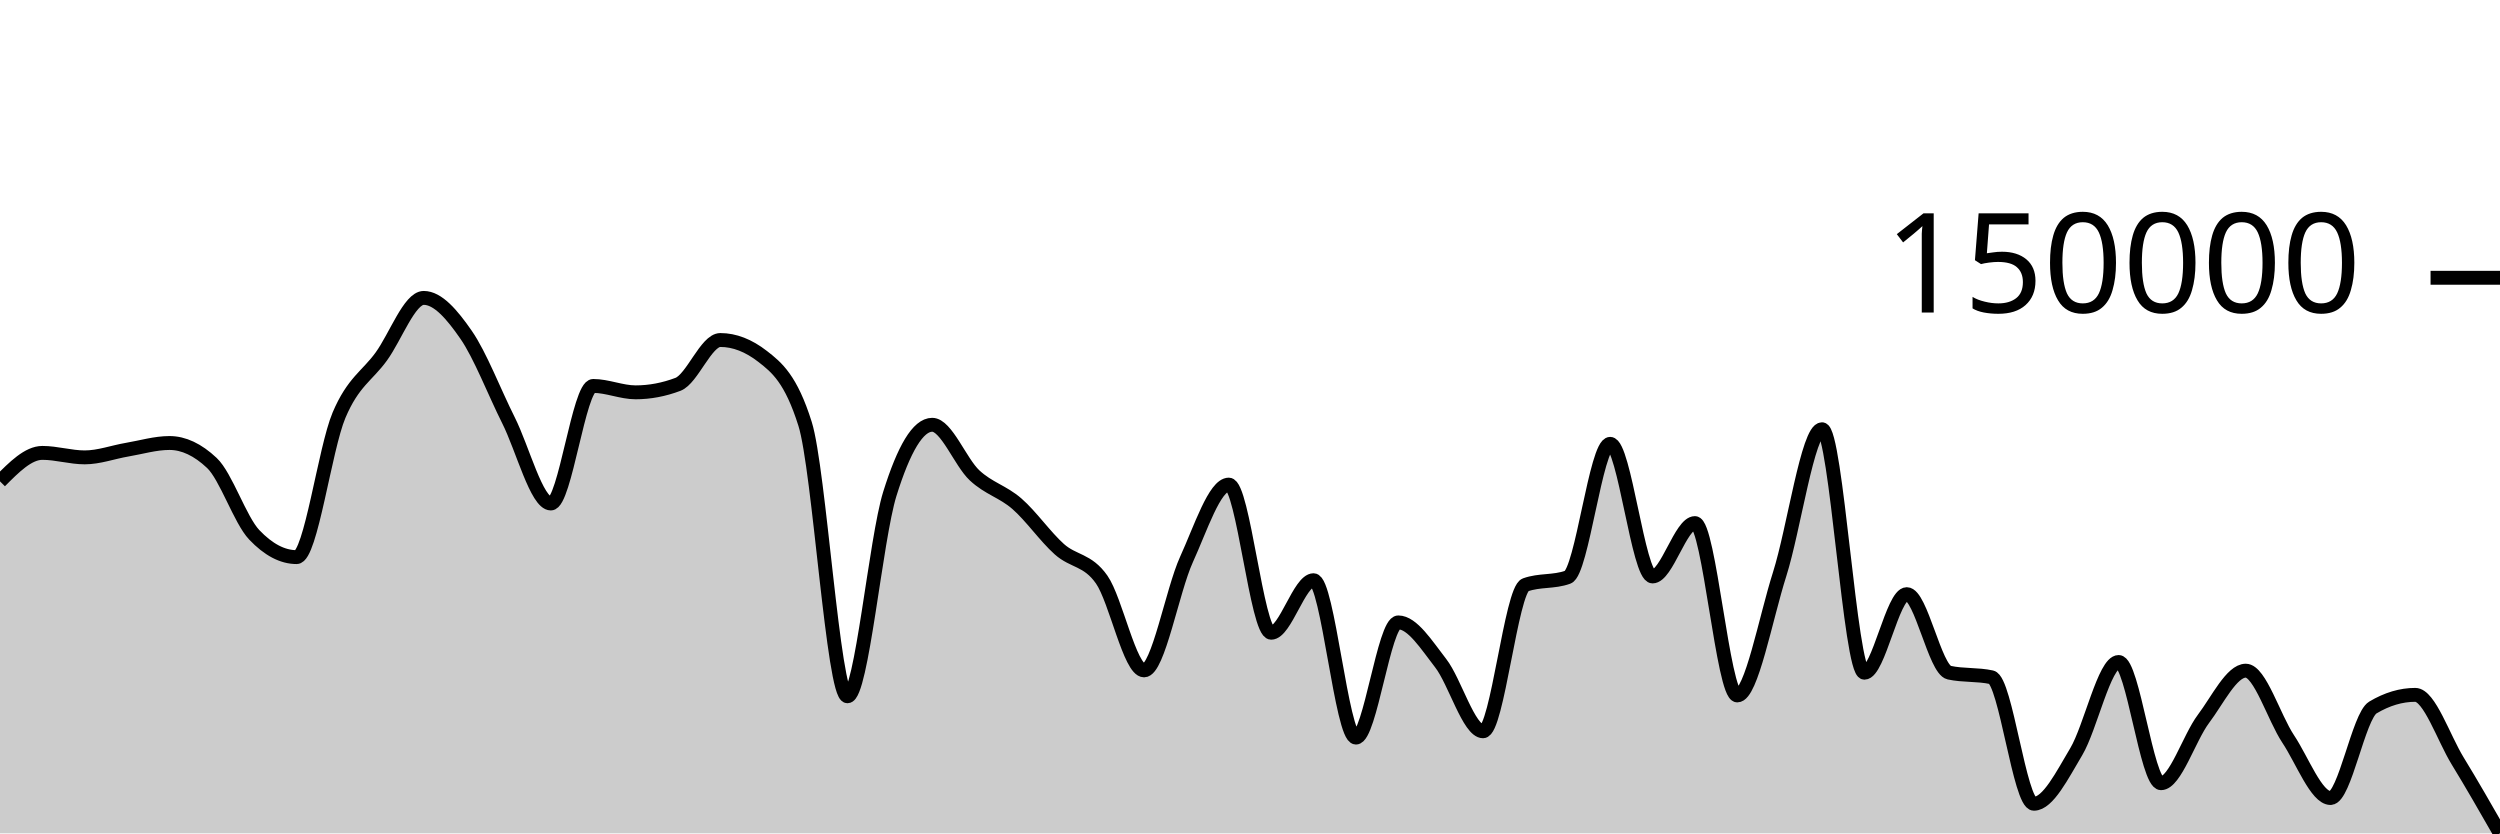
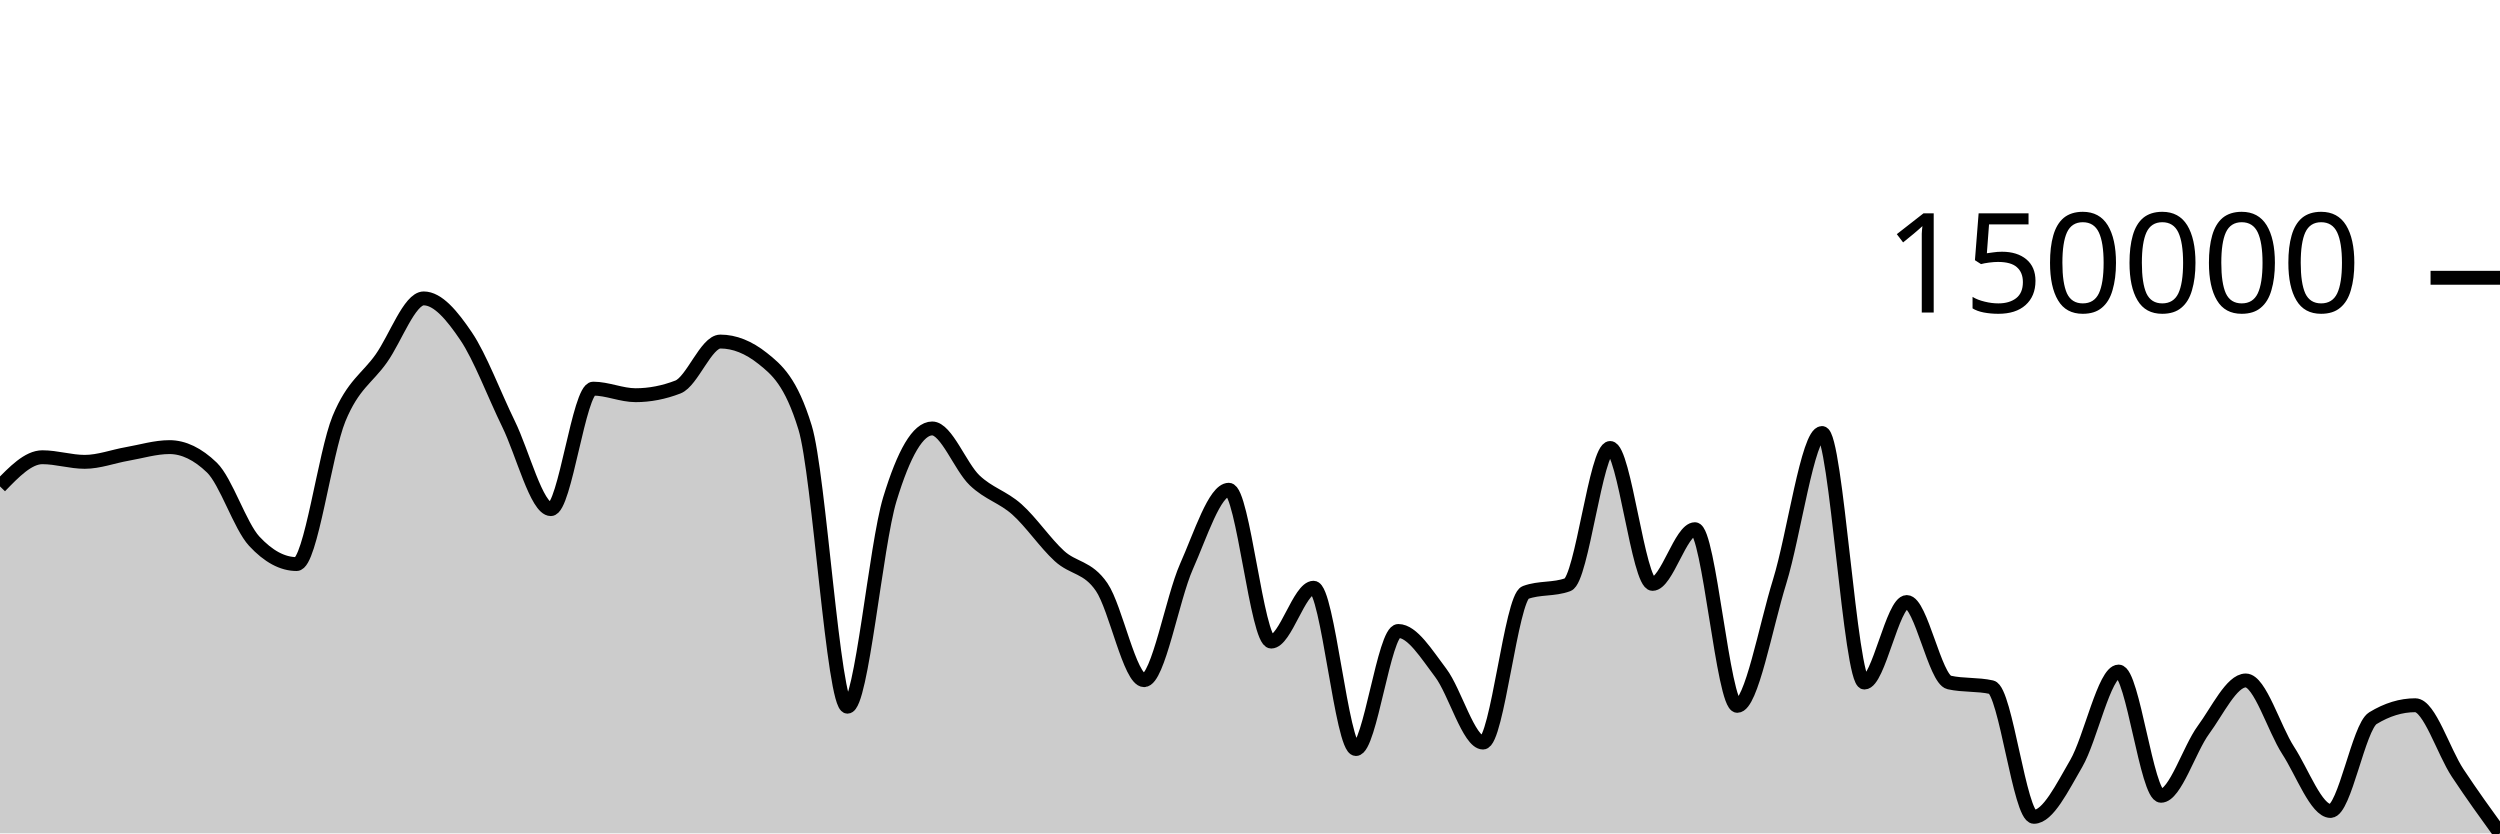
<svg xmlns="http://www.w3.org/2000/svg" viewBox="0 0 180 60">
  <g transform="translate(0,20)">
-     <path class="area" fill="rgba(0, 0, 0, 0.2)" d="M0,14.658C1.017,13.633,2.034,12.608,3.051,12.608C4.068,12.608,5.085,12.931,6.102,12.931C7.119,12.931,8.136,12.55,9.153,12.377C10.169,12.205,11.186,11.896,12.203,11.896C13.22,11.896,14.237,12.375,15.254,13.332C16.271,14.288,17.288,17.436,18.305,18.506C19.322,19.577,20.339,20.112,21.356,20.112C22.373,20.112,23.39,12.308,24.407,9.899C25.424,7.491,26.441,7.069,27.458,5.661C28.475,4.252,29.492,1.449,30.508,1.449C31.525,1.449,32.542,2.636,33.559,4.105C34.576,5.573,35.593,8.236,36.61,10.26C37.627,12.285,38.644,16.252,39.661,16.252C40.678,16.252,41.695,7.788,42.712,7.788C43.729,7.788,44.746,8.248,45.763,8.248C46.78,8.248,47.797,8.056,48.814,7.672C49.831,7.287,50.847,4.481,51.864,4.481C52.881,4.481,53.898,4.876,54.915,5.667C55.932,6.458,56.949,7.285,57.966,10.521C58.983,13.757,60,30.133,61.017,30.133C62.034,30.133,63.051,18.813,64.068,15.555C65.085,12.297,66.102,10.584,67.119,10.584C68.136,10.584,69.153,13.279,70.169,14.227C71.186,15.175,72.203,15.387,73.22,16.272C74.237,17.158,75.254,18.631,76.271,19.541C77.288,20.451,78.305,20.275,79.322,21.73C80.339,23.184,81.356,28.268,82.373,28.268C83.39,28.268,84.407,22.518,85.424,20.288C86.441,18.059,87.458,14.891,88.475,14.891C89.492,14.891,90.508,25.558,91.525,25.558C92.542,25.558,93.559,21.775,94.576,21.775C95.593,21.775,96.61,33.107,97.627,33.107C98.644,33.107,99.661,24.813,100.678,24.813C101.695,24.813,102.712,26.442,103.729,27.748C104.746,29.055,105.763,32.653,106.78,32.653C107.797,32.653,108.814,22.478,109.831,22.11C110.847,21.743,111.864,21.927,112.881,21.559C113.898,21.191,114.915,11.956,115.932,11.956C116.949,11.956,117.966,21.505,118.983,21.505C120,21.505,121.017,17.662,122.034,17.662C123.051,17.662,124.068,30.072,125.085,30.072C126.102,30.072,127.119,24.529,128.136,21.335C129.153,18.14,130.169,10.905,131.186,10.905C132.203,10.905,133.22,28.436,134.237,28.436C135.254,28.436,136.271,22.778,137.288,22.778C138.305,22.778,139.322,28.208,140.339,28.43C141.356,28.652,142.373,28.541,143.39,28.763C144.407,28.985,145.424,37.87,146.441,37.87C147.458,37.87,148.475,35.819,149.492,34.117C150.508,32.416,151.525,27.663,152.542,27.663C153.559,27.663,154.576,36.391,155.593,36.391C156.61,36.391,157.627,33.116,158.644,31.765C159.661,30.415,160.678,28.288,161.695,28.288C162.712,28.288,163.729,31.674,164.746,33.202C165.763,34.73,166.78,37.458,167.797,37.458C168.814,37.458,169.831,31.547,170.847,30.94C171.864,30.333,172.881,30.03,173.898,30.03C174.915,30.03,175.932,33.122,176.949,34.783C177.966,36.445,178.983,38.223,180,40L180,40C178.983,40,177.966,40,176.949,40C175.932,40,174.915,40,173.898,40C172.881,40,171.864,40,170.847,40C169.831,40,168.814,40,167.797,40C166.78,40,165.763,40,164.746,40C163.729,40,162.712,40,161.695,40C160.678,40,159.661,40,158.644,40C157.627,40,156.61,40,155.593,40C154.576,40,153.559,40,152.542,40C151.525,40,150.508,40,149.492,40C148.475,40,147.458,40,146.441,40C145.424,40,144.407,40,143.39,40C142.373,40,141.356,40,140.339,40C139.322,40,138.305,40,137.288,40C136.271,40,135.254,40,134.237,40C133.22,40,132.203,40,131.186,40C130.169,40,129.153,40,128.136,40C127.119,40,126.102,40,125.085,40C124.068,40,123.051,40,122.034,40C121.017,40,120,40,118.983,40C117.966,40,116.949,40,115.932,40C114.915,40,113.898,40,112.881,40C111.864,40,110.847,40,109.831,40C108.814,40,107.797,40,106.78,40C105.763,40,104.746,40,103.729,40C102.712,40,101.695,40,100.678,40C99.661,40,98.644,40,97.627,40C96.61,40,95.593,40,94.576,40C93.559,40,92.542,40,91.525,40C90.508,40,89.492,40,88.475,40C87.458,40,86.441,40,85.424,40C84.407,40,83.39,40,82.373,40C81.356,40,80.339,40,79.322,40C78.305,40,77.288,40,76.271,40C75.254,40,74.237,40,73.22,40C72.203,40,71.186,40,70.169,40C69.153,40,68.136,40,67.119,40C66.102,40,65.085,40,64.068,40C63.051,40,62.034,40,61.017,40C60,40,58.983,40,57.966,40C56.949,40,55.932,40,54.915,40C53.898,40,52.881,40,51.864,40C50.847,40,49.831,40,48.814,40C47.797,40,46.78,40,45.763,40C44.746,40,43.729,40,42.712,40C41.695,40,40.678,40,39.661,40C38.644,40,37.627,40,36.61,40C35.593,40,34.576,40,33.559,40C32.542,40,31.525,40,30.508,40C29.492,40,28.475,40,27.458,40C26.441,40,25.424,40,24.407,40C23.39,40,22.373,40,21.356,40C20.339,40,19.322,40,18.305,40C17.288,40,16.271,40,15.254,40C14.237,40,13.22,40,12.203,40C11.186,40,10.169,40,9.153,40C8.136,40,7.119,40,6.102,40C5.085,40,4.068,40,3.051,40C2.034,40,1.017,40,0,40Z" />
-     <path class="line" stroke="black" fill="none" d="M0,14.658C1.017,13.633,2.034,12.608,3.051,12.608C4.068,12.608,5.085,12.931,6.102,12.931C7.119,12.931,8.136,12.55,9.153,12.377C10.169,12.205,11.186,11.896,12.203,11.896C13.22,11.896,14.237,12.375,15.254,13.332C16.271,14.288,17.288,17.436,18.305,18.506C19.322,19.577,20.339,20.112,21.356,20.112C22.373,20.112,23.39,12.308,24.407,9.899C25.424,7.491,26.441,7.069,27.458,5.661C28.475,4.252,29.492,1.449,30.508,1.449C31.525,1.449,32.542,2.636,33.559,4.105C34.576,5.573,35.593,8.236,36.61,10.26C37.627,12.285,38.644,16.252,39.661,16.252C40.678,16.252,41.695,7.788,42.712,7.788C43.729,7.788,44.746,8.248,45.763,8.248C46.78,8.248,47.797,8.056,48.814,7.672C49.831,7.287,50.847,4.481,51.864,4.481C52.881,4.481,53.898,4.876,54.915,5.667C55.932,6.458,56.949,7.285,57.966,10.521C58.983,13.757,60,30.133,61.017,30.133C62.034,30.133,63.051,18.813,64.068,15.555C65.085,12.297,66.102,10.584,67.119,10.584C68.136,10.584,69.153,13.279,70.169,14.227C71.186,15.175,72.203,15.387,73.22,16.272C74.237,17.158,75.254,18.631,76.271,19.541C77.288,20.451,78.305,20.275,79.322,21.73C80.339,23.184,81.356,28.268,82.373,28.268C83.39,28.268,84.407,22.518,85.424,20.288C86.441,18.059,87.458,14.891,88.475,14.891C89.492,14.891,90.508,25.558,91.525,25.558C92.542,25.558,93.559,21.775,94.576,21.775C95.593,21.775,96.61,33.107,97.627,33.107C98.644,33.107,99.661,24.813,100.678,24.813C101.695,24.813,102.712,26.442,103.729,27.748C104.746,29.055,105.763,32.653,106.78,32.653C107.797,32.653,108.814,22.478,109.831,22.11C110.847,21.743,111.864,21.927,112.881,21.559C113.898,21.191,114.915,11.956,115.932,11.956C116.949,11.956,117.966,21.505,118.983,21.505C120,21.505,121.017,17.662,122.034,17.662C123.051,17.662,124.068,30.072,125.085,30.072C126.102,30.072,127.119,24.529,128.136,21.335C129.153,18.14,130.169,10.905,131.186,10.905C132.203,10.905,133.22,28.436,134.237,28.436C135.254,28.436,136.271,22.778,137.288,22.778C138.305,22.778,139.322,28.208,140.339,28.43C141.356,28.652,142.373,28.541,143.39,28.763C144.407,28.985,145.424,37.87,146.441,37.87C147.458,37.87,148.475,35.819,149.492,34.117C150.508,32.416,151.525,27.663,152.542,27.663C153.559,27.663,154.576,36.391,155.593,36.391C156.61,36.391,157.627,33.116,158.644,31.765C159.661,30.415,160.678,28.288,161.695,28.288C162.712,28.288,163.729,31.674,164.746,33.202C165.763,34.73,166.78,37.458,167.797,37.458C168.814,37.458,169.831,31.547,170.847,30.94C171.864,30.333,172.881,30.03,173.898,30.03C174.915,30.03,175.932,33.122,176.949,34.783C177.966,36.445,178.983,38.223,180,40" />
+     <path class="area" fill="rgba(0, 0, 0, 0.2)" d="M0,15.023C1.017,13.972,2.034,12.921,3.051,12.921C4.068,12.921,5.085,13.253,6.102,13.253C7.119,13.253,8.136,12.862,9.153,12.685C10.169,12.508,11.186,12.192,12.203,12.192C13.22,12.192,14.237,12.683,15.254,13.663C16.271,14.644,17.288,17.87,18.305,18.967C19.322,20.064,20.339,20.612,21.356,20.612C22.373,20.612,23.39,12.614,24.407,10.146C25.424,7.677,26.441,7.245,27.458,5.802C28.475,4.358,29.492,1.485,30.508,1.485C31.525,1.485,32.542,2.702,33.559,4.207C34.576,5.712,35.593,8.44,36.61,10.515C37.627,12.59,38.644,16.657,39.661,16.657C40.678,16.657,41.695,7.982,42.712,7.982C43.729,7.982,44.746,8.454,45.763,8.454C46.78,8.454,47.797,8.257,48.814,7.863C49.831,7.469,50.847,4.592,51.864,4.592C52.881,4.592,53.898,4.998,54.915,5.808C55.932,6.619,56.949,7.466,57.966,10.783C58.983,14.099,60,30.883,61.017,30.883C62.034,30.883,63.051,19.282,64.068,15.942C65.085,12.603,66.102,10.848,67.119,10.848C68.136,10.848,69.153,13.61,70.169,14.581C71.186,15.553,72.203,15.77,73.22,16.677C74.237,17.585,75.254,19.095,76.271,20.027C77.288,20.96,78.305,20.78,79.322,22.271C80.339,23.761,81.356,28.972,82.373,28.972C83.39,28.972,84.407,23.078,85.424,20.793C86.441,18.508,87.458,15.262,88.475,15.262C89.492,15.262,90.508,26.194,91.525,26.194C92.542,26.194,93.559,22.317,94.576,22.317C95.593,22.317,96.61,33.931,97.627,33.931C98.644,33.931,99.661,25.43,100.678,25.43C101.695,25.43,102.712,27.1,103.729,28.439C104.746,29.778,105.763,33.465,106.78,33.465C107.797,33.465,108.814,23.037,109.831,22.661C110.847,22.284,111.864,22.472,112.881,22.096C113.898,21.719,114.915,12.254,115.932,12.254C116.949,12.254,117.966,22.04,118.983,22.04C120,22.04,121.017,18.102,122.034,18.102C123.051,18.102,124.068,30.821,125.085,30.821C126.102,30.821,127.119,25.14,128.136,21.866C129.153,18.592,130.169,11.176,131.186,11.176C132.203,11.176,133.22,29.144,134.237,29.144C135.254,29.144,136.271,23.345,137.288,23.345C138.305,23.345,139.322,28.91,140.339,29.137C141.356,29.365,142.373,29.251,143.39,29.479C144.407,29.706,145.424,38.812,146.441,38.812C147.458,38.812,148.475,36.71,149.492,34.967C150.508,33.223,151.525,28.351,152.542,28.351C153.559,28.351,154.576,37.296,155.593,37.296C156.61,37.296,157.627,33.94,158.644,32.556C159.661,31.172,160.678,28.993,161.695,28.993C162.712,28.993,163.729,32.462,164.746,34.028C165.763,35.594,166.78,38.39,167.797,38.39C168.814,38.39,169.831,32.332,170.847,31.71C171.864,31.088,172.881,30.777,173.898,30.777C174.915,30.777,175.932,34.112,176.949,35.649C177.966,37.186,178.983,38.593,180,40L180,40C178.983,40,177.966,40,176.949,40C175.932,40,174.915,40,173.898,40C172.881,40,171.864,40,170.847,40C169.831,40,168.814,40,167.797,40C166.78,40,165.763,40,164.746,40C163.729,40,162.712,40,161.695,40C160.678,40,159.661,40,158.644,40C157.627,40,156.61,40,155.593,40C154.576,40,153.559,40,152.542,40C151.525,40,150.508,40,149.492,40C148.475,40,147.458,40,146.441,40C145.424,40,144.407,40,143.39,40C142.373,40,141.356,40,140.339,40C139.322,40,138.305,40,137.288,40C136.271,40,135.254,40,134.237,40C133.22,40,132.203,40,131.186,40C130.169,40,129.153,40,128.136,40C127.119,40,126.102,40,125.085,40C124.068,40,123.051,40,122.034,40C121.017,40,120,40,118.983,40C117.966,40,116.949,40,115.932,40C114.915,40,113.898,40,112.881,40C111.864,40,110.847,40,109.831,40C108.814,40,107.797,40,106.78,40C105.763,40,104.746,40,103.729,40C102.712,40,101.695,40,100.678,40C99.661,40,98.644,40,97.627,40C96.61,40,95.593,40,94.576,40C93.559,40,92.542,40,91.525,40C90.508,40,89.492,40,88.475,40C87.458,40,86.441,40,85.424,40C84.407,40,83.39,40,82.373,40C81.356,40,80.339,40,79.322,40C78.305,40,77.288,40,76.271,40C75.254,40,74.237,40,73.22,40C72.203,40,71.186,40,70.169,40C69.153,40,68.136,40,67.119,40C66.102,40,65.085,40,64.068,40C63.051,40,62.034,40,61.017,40C60,40,58.983,40,57.966,40C56.949,40,55.932,40,54.915,40C53.898,40,52.881,40,51.864,40C50.847,40,49.831,40,48.814,40C47.797,40,46.78,40,45.763,40C44.746,40,43.729,40,42.712,40C41.695,40,40.678,40,39.661,40C38.644,40,37.627,40,36.61,40C35.593,40,34.576,40,33.559,40C32.542,40,31.525,40,30.508,40C29.492,40,28.475,40,27.458,40C26.441,40,25.424,40,24.407,40C23.39,40,22.373,40,21.356,40C20.339,40,19.322,40,18.305,40C17.288,40,16.271,40,15.254,40C14.237,40,13.22,40,12.203,40C11.186,40,10.169,40,9.153,40C8.136,40,7.119,40,6.102,40C5.085,40,4.068,40,3.051,40C2.034,40,1.017,40,0,40Z" />
+     <path class="line" stroke="black" fill="none" d="M0,15.023C1.017,13.972,2.034,12.921,3.051,12.921C4.068,12.921,5.085,13.253,6.102,13.253C7.119,13.253,8.136,12.862,9.153,12.685C10.169,12.508,11.186,12.192,12.203,12.192C13.22,12.192,14.237,12.683,15.254,13.663C16.271,14.644,17.288,17.87,18.305,18.967C19.322,20.064,20.339,20.612,21.356,20.612C22.373,20.612,23.39,12.614,24.407,10.146C25.424,7.677,26.441,7.245,27.458,5.802C28.475,4.358,29.492,1.485,30.508,1.485C31.525,1.485,32.542,2.702,33.559,4.207C34.576,5.712,35.593,8.44,36.61,10.515C37.627,12.59,38.644,16.657,39.661,16.657C40.678,16.657,41.695,7.982,42.712,7.982C43.729,7.982,44.746,8.454,45.763,8.454C46.78,8.454,47.797,8.257,48.814,7.863C49.831,7.469,50.847,4.592,51.864,4.592C52.881,4.592,53.898,4.998,54.915,5.808C55.932,6.619,56.949,7.466,57.966,10.783C58.983,14.099,60,30.883,61.017,30.883C62.034,30.883,63.051,19.282,64.068,15.942C65.085,12.603,66.102,10.848,67.119,10.848C68.136,10.848,69.153,13.61,70.169,14.581C71.186,15.553,72.203,15.77,73.22,16.677C74.237,17.585,75.254,19.095,76.271,20.027C77.288,20.96,78.305,20.78,79.322,22.271C80.339,23.761,81.356,28.972,82.373,28.972C83.39,28.972,84.407,23.078,85.424,20.793C86.441,18.508,87.458,15.262,88.475,15.262C89.492,15.262,90.508,26.194,91.525,26.194C92.542,26.194,93.559,22.317,94.576,22.317C95.593,22.317,96.61,33.931,97.627,33.931C98.644,33.931,99.661,25.43,100.678,25.43C101.695,25.43,102.712,27.1,103.729,28.439C104.746,29.778,105.763,33.465,106.78,33.465C107.797,33.465,108.814,23.037,109.831,22.661C110.847,22.284,111.864,22.472,112.881,22.096C113.898,21.719,114.915,12.254,115.932,12.254C116.949,12.254,117.966,22.04,118.983,22.04C120,22.04,121.017,18.102,122.034,18.102C123.051,18.102,124.068,30.821,125.085,30.821C126.102,30.821,127.119,25.14,128.136,21.866C129.153,18.592,130.169,11.176,131.186,11.176C132.203,11.176,133.22,29.144,134.237,29.144C135.254,29.144,136.271,23.345,137.288,23.345C138.305,23.345,139.322,28.91,140.339,29.137C141.356,29.365,142.373,29.251,143.39,29.479C144.407,29.706,145.424,38.812,146.441,38.812C147.458,38.812,148.475,36.71,149.492,34.967C150.508,33.223,151.525,28.351,152.542,28.351C153.559,28.351,154.576,37.296,155.593,37.296C156.61,37.296,157.627,33.94,158.644,32.556C159.661,31.172,160.678,28.993,161.695,28.993C162.712,28.993,163.729,32.462,164.746,34.028C165.763,35.594,166.78,38.39,167.797,38.39C168.814,38.39,169.831,32.332,170.847,31.71C171.864,31.088,172.881,30.777,173.898,30.777C174.915,30.777,175.932,34.112,176.949,35.649C177.966,37.186,178.983,38.593,180,40" />
    <path class="axis-ceiling" stroke-width="1" stroke="black" fill="none" d="M175,0L180,0" />
    <text class="axis-ceiling-label" font-family="sans-serif" text-anchor="end" font-size="10px" x="170" y="2.5">150000</text>
  </g>
</svg>
